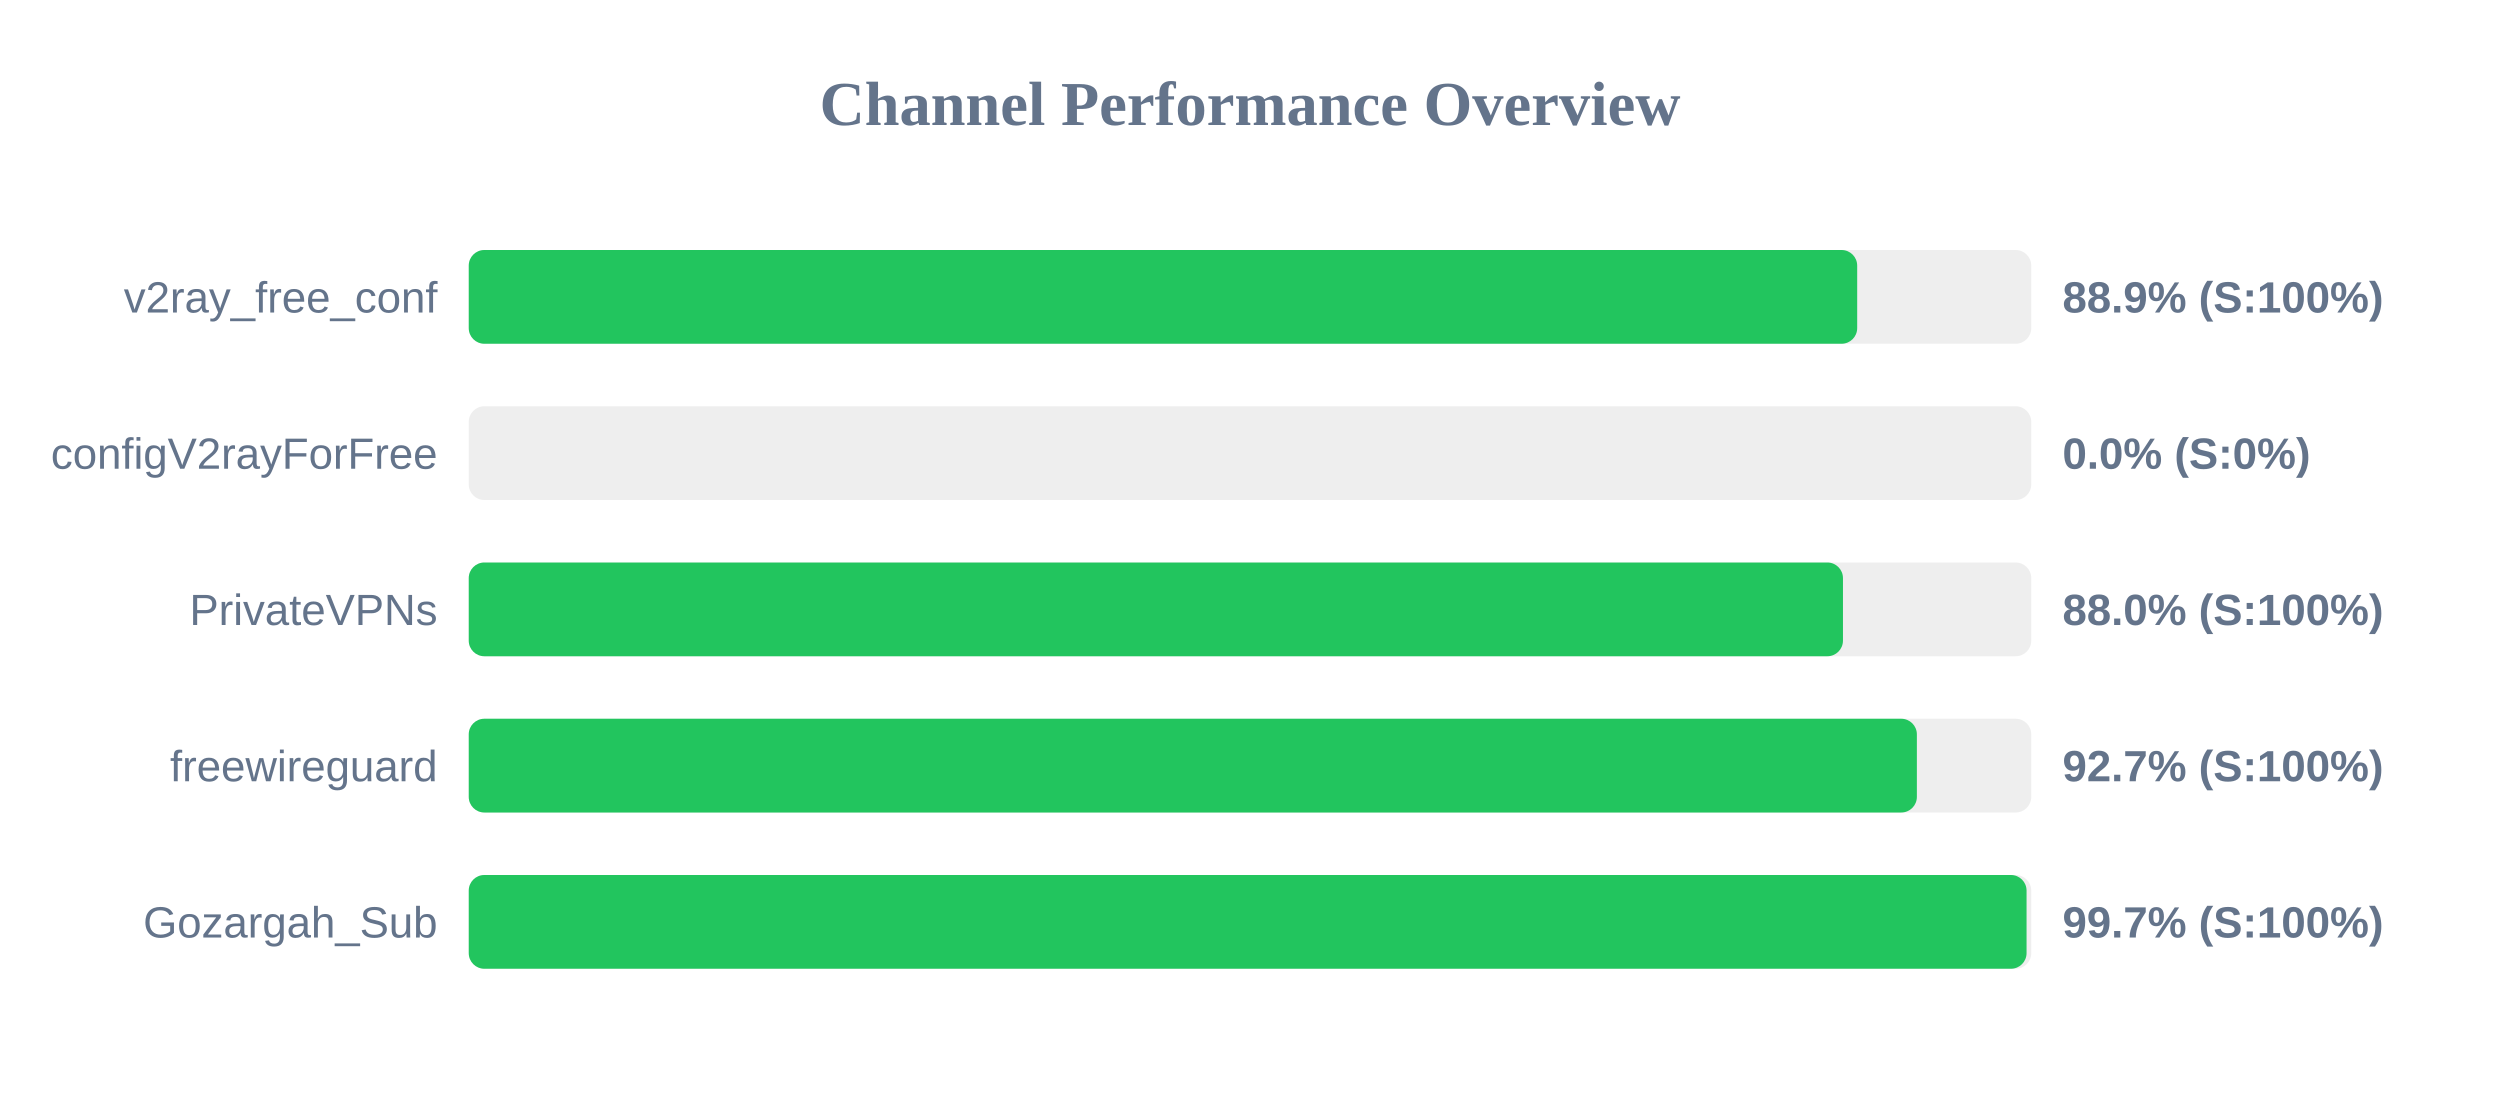
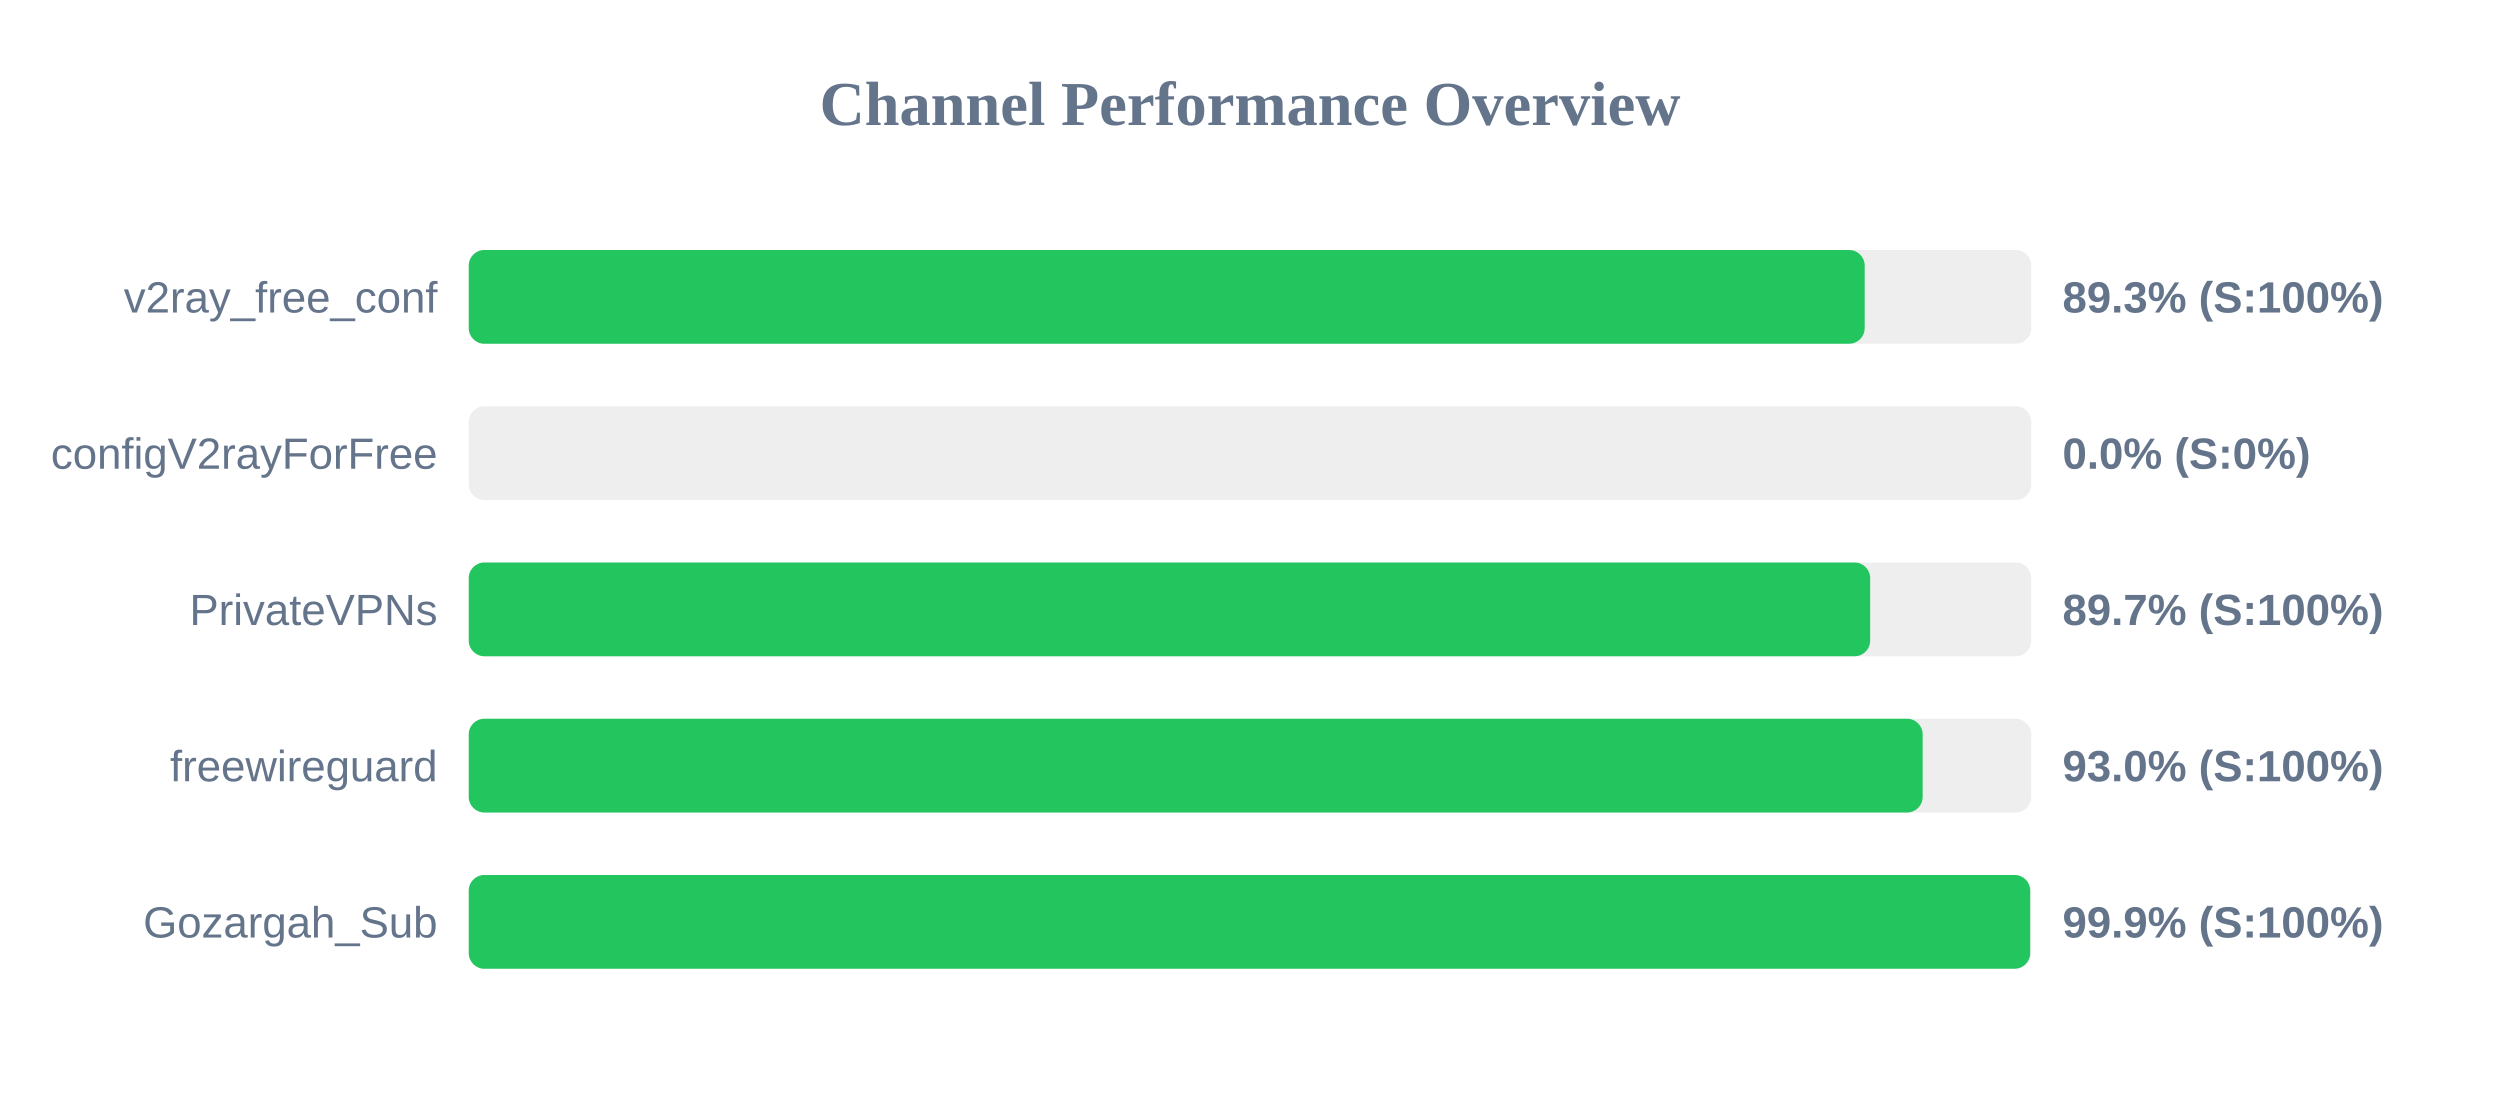
<svg xmlns="http://www.w3.org/2000/svg" width="800" height="350" version="1.1">
  <style>
        .row { font: 14px Arial; fill: #64748b; }
        .score { font: bold 14px Arial; fill: #64748b; }
    </style>
  <text x="400" y="40" text-anchor="middle" font-size="20px" font-weight="bold" fill="#64748b">Channel Performance Overview</text>
  <rect x="150" y="80" width="500" height="30" fill="#eee" rx="5" />
-   <rect x="150" y="80" width="444.3" height="30" fill="#22c55e" rx="5" />
+   <rect x="150" y="80" width="446.7" height="30" fill="#22c55e" rx="5" />
  <text x="140" y="100" text-anchor="end" class="row">v2ray_free_conf</text>
-   <text x="660" y="100" text-anchor="start" class="score">88.9% (S:100%)</text>
+   <text x="660" y="100" text-anchor="start" class="score">89.3% (S:100%)</text>
  <rect x="150" y="130" width="500" height="30" fill="#eee" rx="5" />
  <rect x="150" y="130" width="0.0" height="30" fill="#ef4444" rx="5" />
  <text x="140" y="150" text-anchor="end" class="row">configV2rayForFree</text>
  <text x="660" y="150" text-anchor="start" class="score">0.0% (S:0%)</text>
  <rect x="150" y="180" width="500" height="30" fill="#eee" rx="5" />
-   <rect x="150" y="180" width="439.75" height="30" fill="#22c55e" rx="5" />
+   <rect x="150" y="180" width="448.45" height="30" fill="#22c55e" rx="5" />
  <text x="140" y="200" text-anchor="end" class="row">PrivateVPNs</text>
-   <text x="660" y="200" text-anchor="start" class="score">88.0% (S:100%)</text>
+   <text x="660" y="200" text-anchor="start" class="score">89.7% (S:100%)</text>
  <rect x="150" y="230" width="500" height="30" fill="#eee" rx="5" />
-   <rect x="150" y="230" width="463.4" height="30" fill="#22c55e" rx="5" />
+   <rect x="150" y="230" width="465.25" height="30" fill="#22c55e" rx="5" />
  <text x="140" y="250" text-anchor="end" class="row">freewireguard</text>
-   <text x="660" y="250" text-anchor="start" class="score">92.7% (S:100%)</text>
+   <text x="660" y="250" text-anchor="start" class="score">93.0% (S:100%)</text>
  <rect x="150" y="280" width="500" height="30" fill="#eee" rx="5" />
-   <rect x="150" y="280" width="498.5" height="30" fill="#22c55e" rx="5" />
+   <rect x="150" y="280" width="499.65" height="30" fill="#22c55e" rx="5" />
  <text x="140" y="300" text-anchor="end" class="row">Gozargah_Sub</text>
-   <text x="660" y="300" text-anchor="start" class="score">99.7% (S:100%)</text>
+   <text x="660" y="300" text-anchor="start" class="score">99.9% (S:100%)</text>
</svg>
